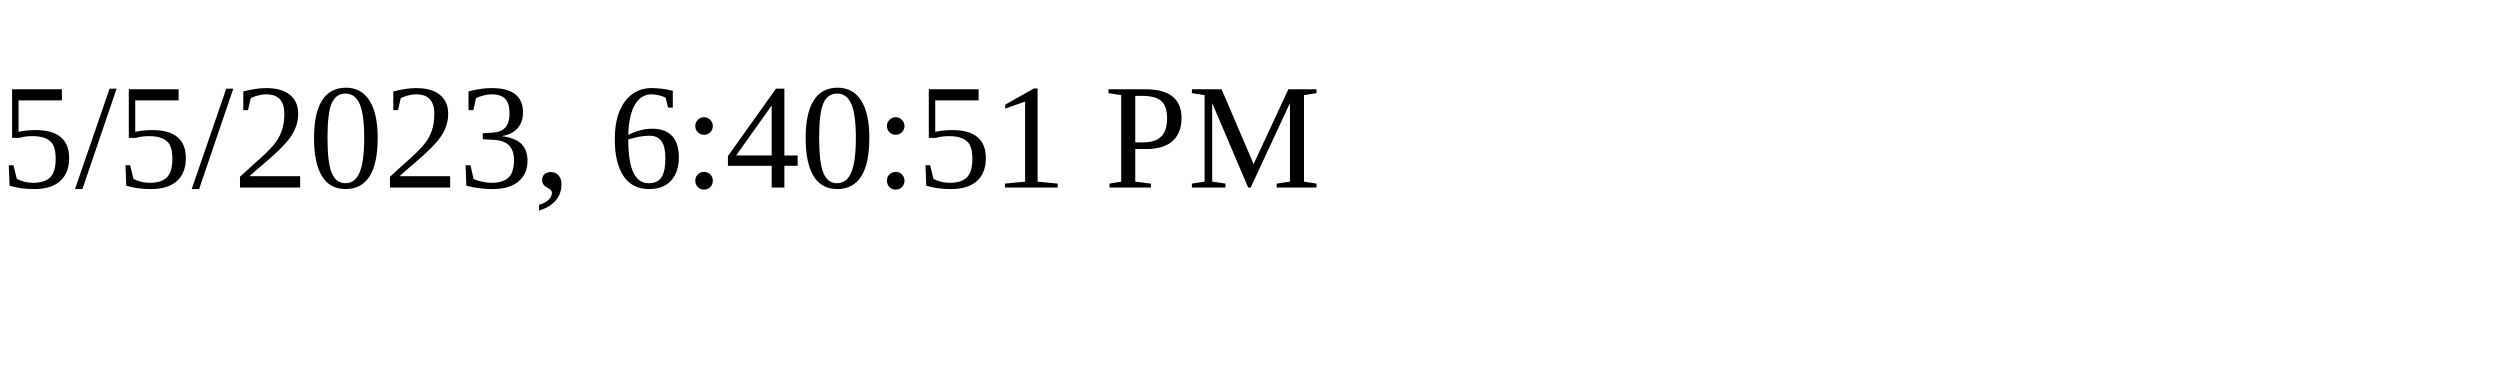
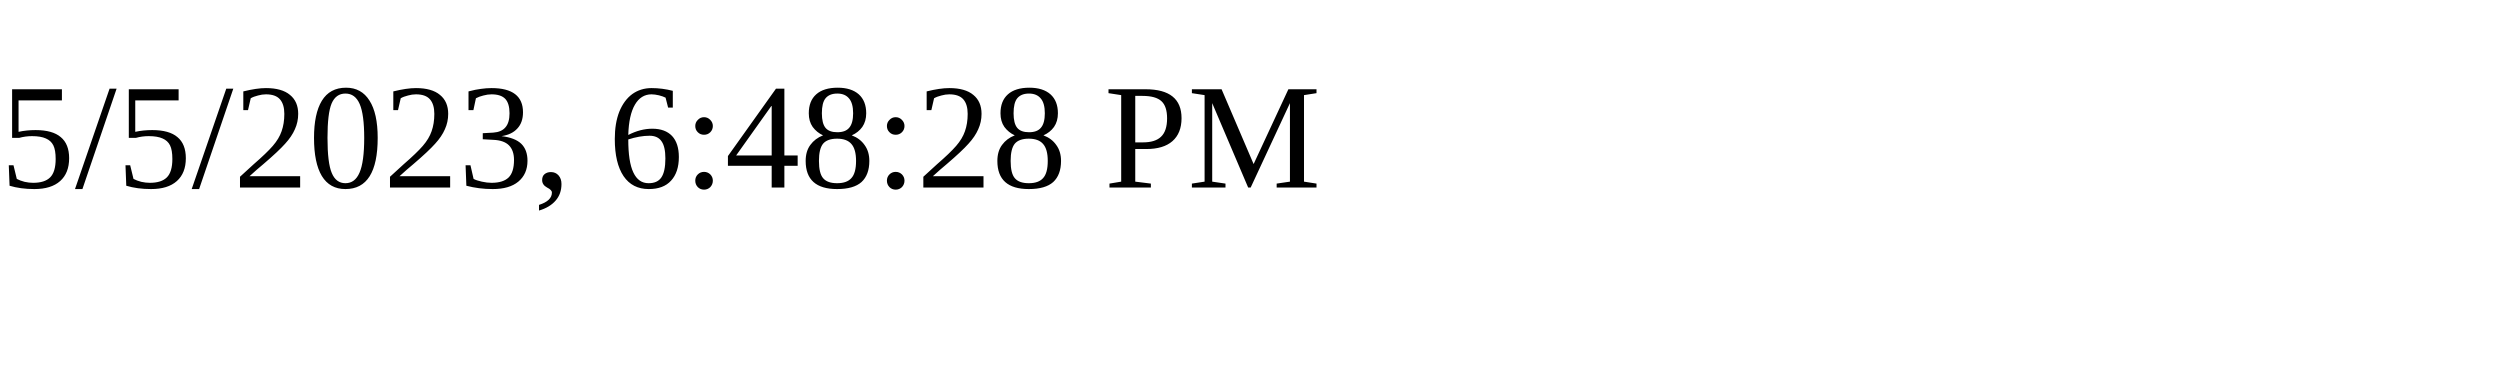
<svg xmlns="http://www.w3.org/2000/svg" height="30" width="200">
-   <text x="0" y="15">5/5/2023, 6:40:51 PM</text>
+   <text x="0" y="15">5/5/2023, 6:48:28 PM</text>
</svg>
